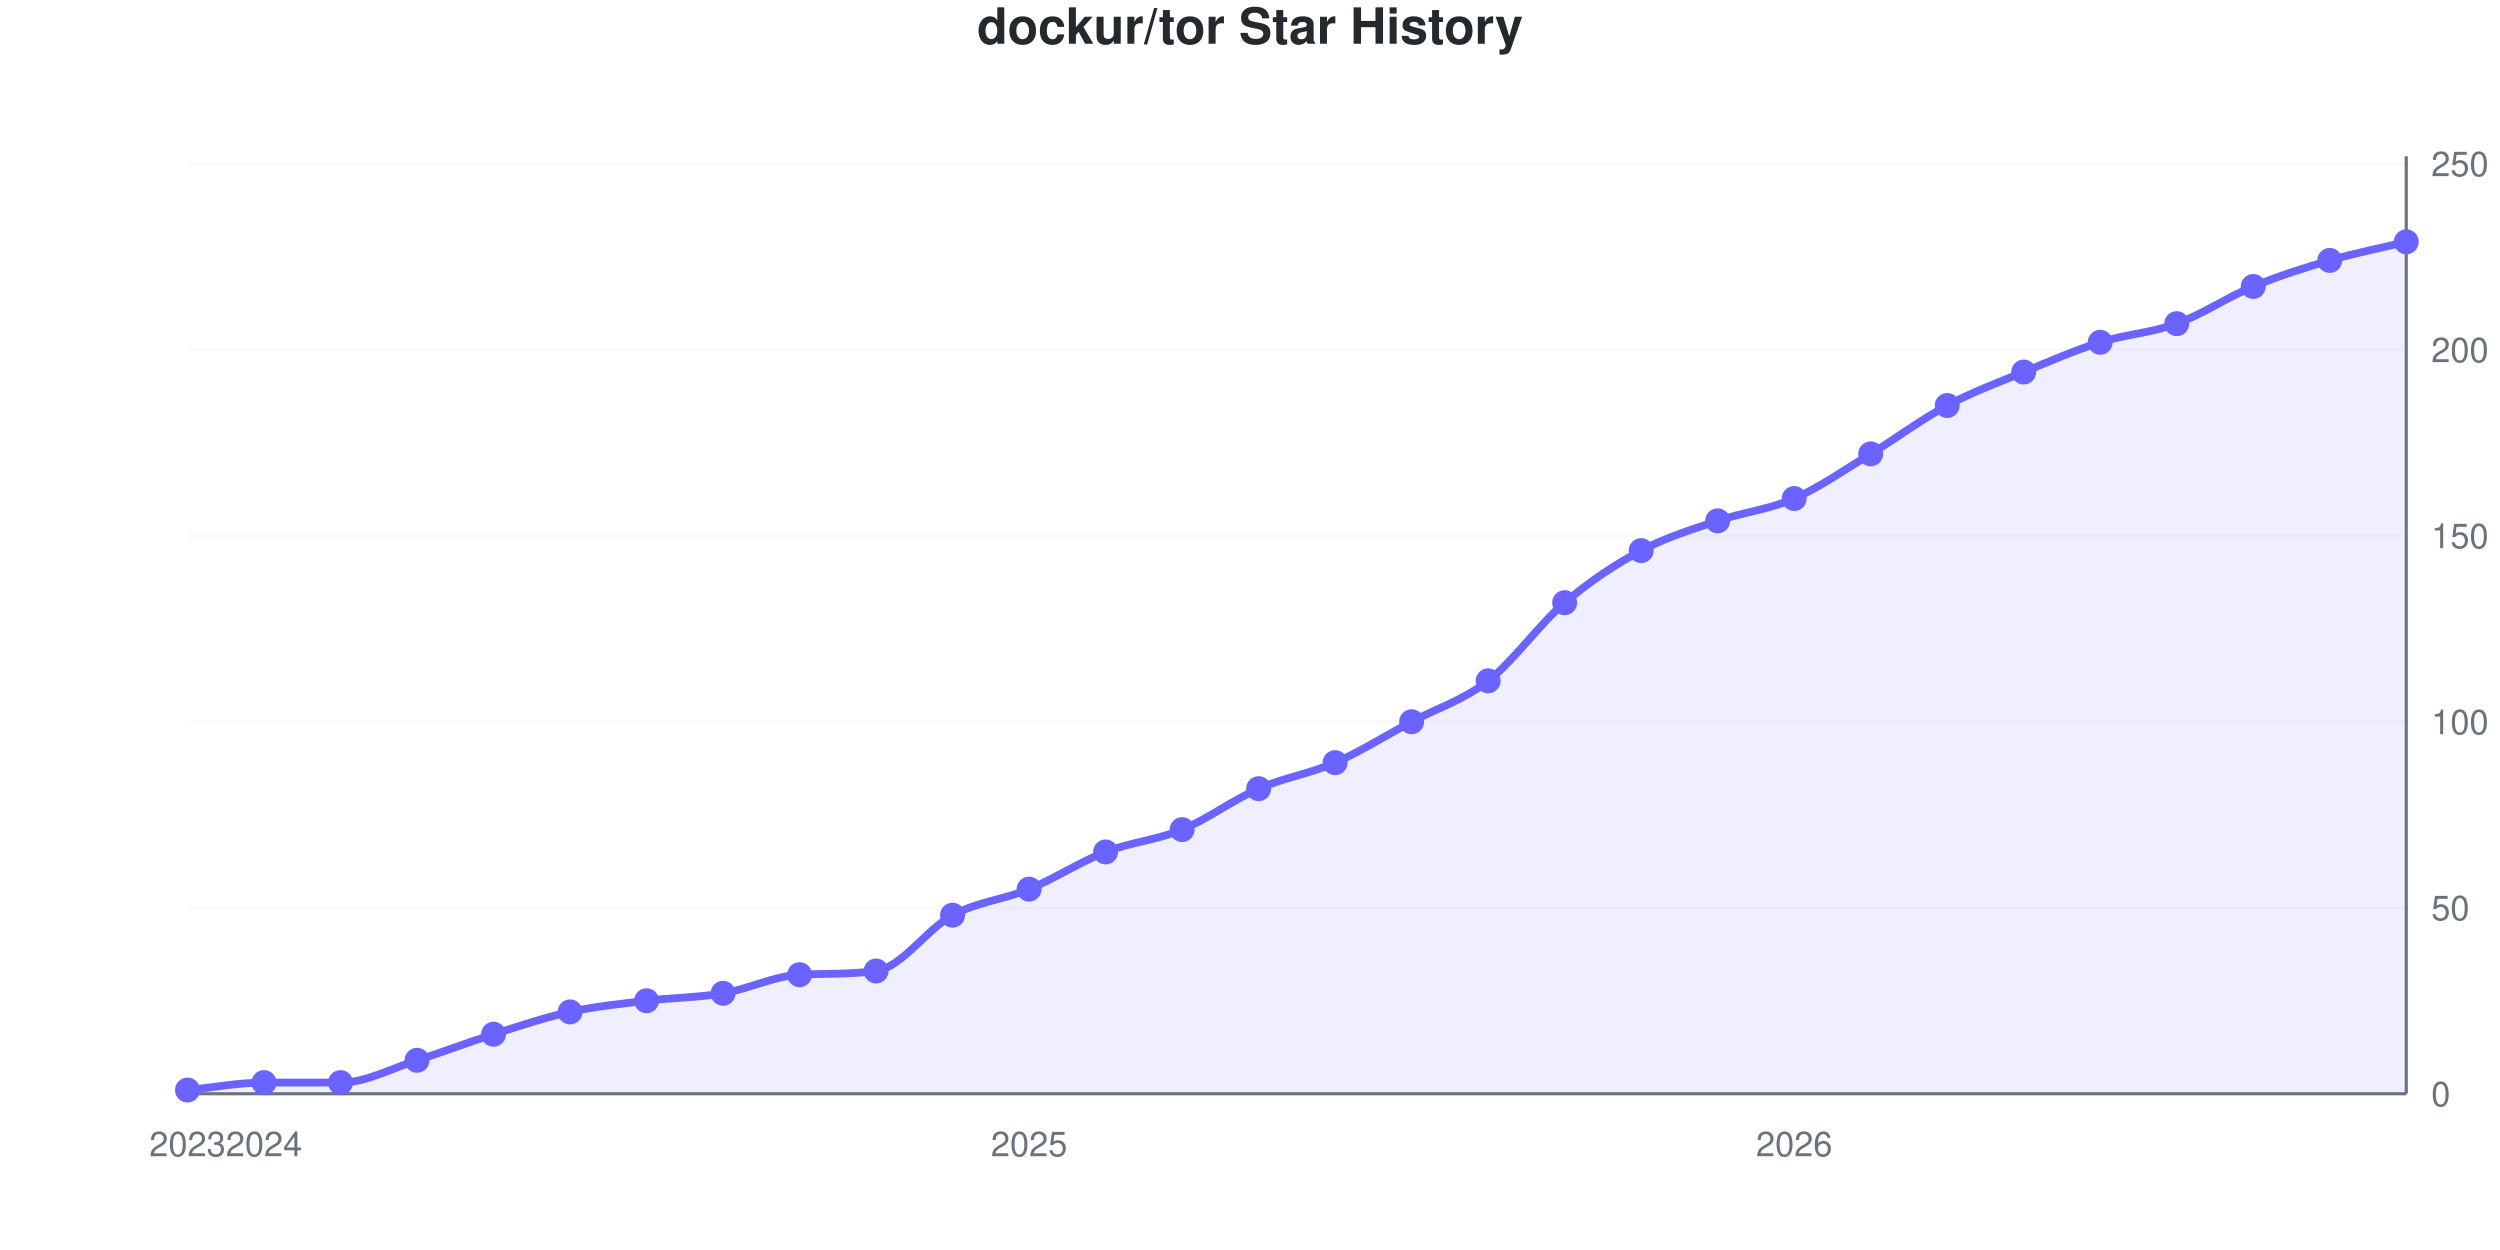
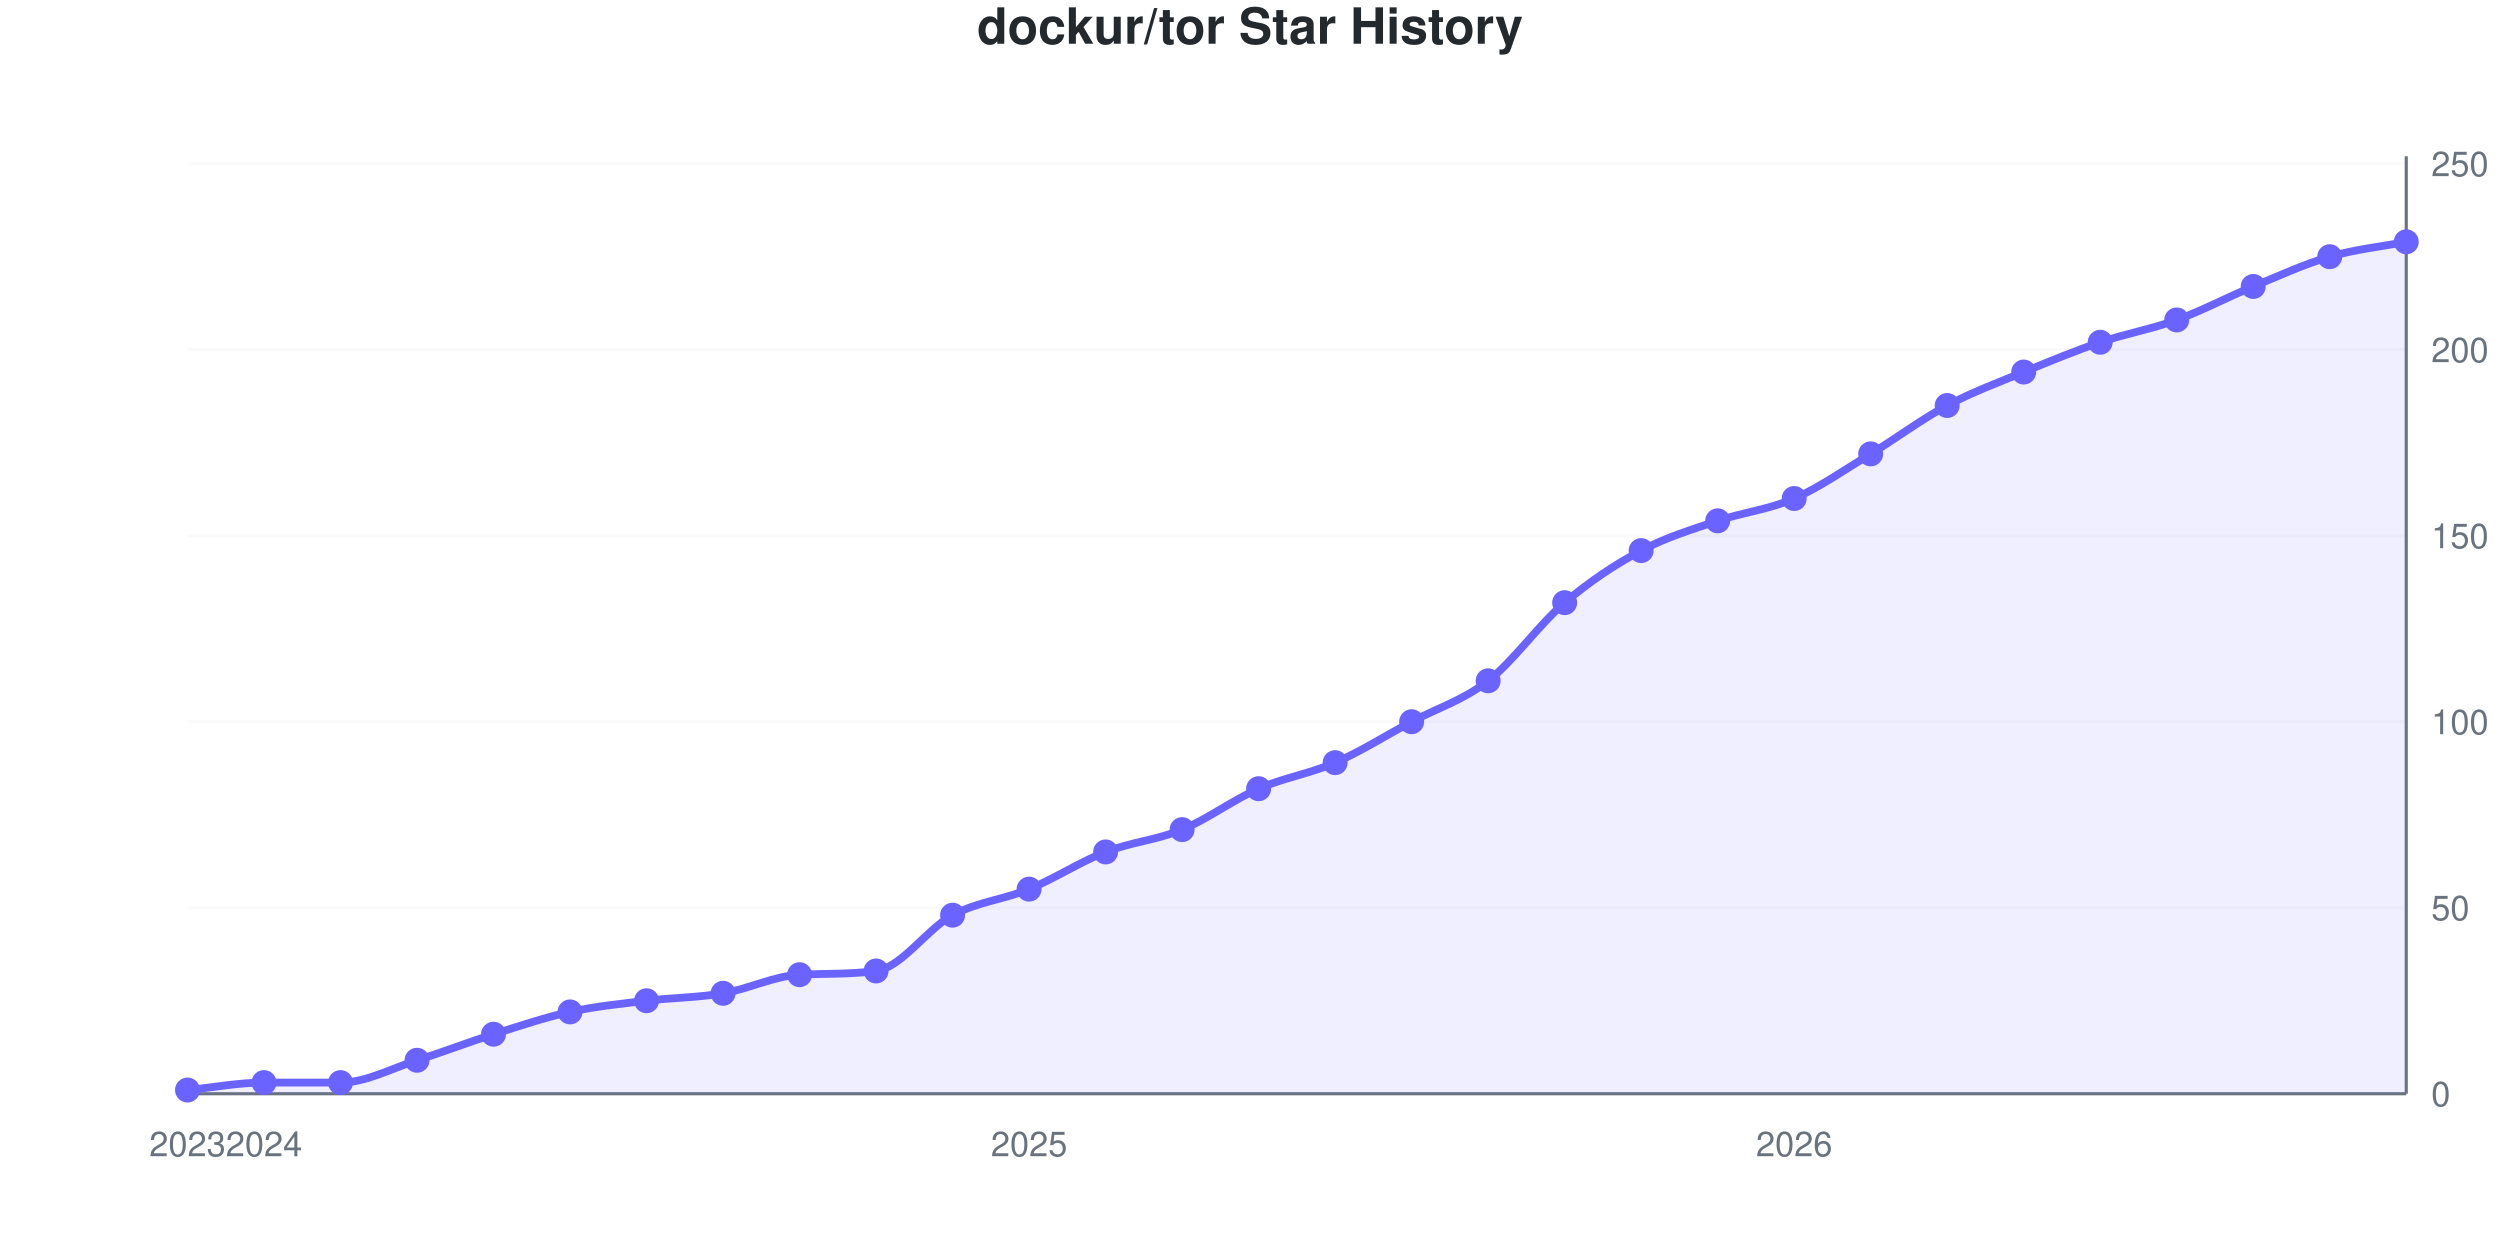
<svg xmlns="http://www.w3.org/2000/svg" viewBox="0 0 800 400" width="800" height="400" role="img">
  <style>
    @media (prefers-reduced-motion: no-preference) {
      @keyframes drawLine {
        to { stroke-dashoffset: 0; }
      }
      @keyframes fadeInPoint {
        0% { opacity: 0; }
        100% { opacity: 1; }
      }
      .data-line-0 {
        stroke-dasharray: 1162;
        stroke-dashoffset: 1162;
        animation: drawLine 2s ease-out forwards;
      }
      .data-point {
        opacity: 0;
        animation: fadeInPoint 0.5s ease-out forwards;
      }
    }
    .chart-bg { fill: #fff; }
    .chart-text { fill: #24292e; }
    .chart-muted { fill: #6a737d; }
    .chart-grid { stroke: #eee; }
    .chart-axis { stroke: #6a737d; }
    @media (prefers-color-scheme: dark) {
      .chart-bg { fill: #0d1117; }
      .chart-text { fill: #e6edf3; }
      .chart-muted { fill: #8b949e; }
      .chart-grid { stroke: #21262d; }
      .chart-axis { stroke: #8b949e; }
    }
  </style>
  <rect width="800" height="400" class="chart-bg" />
  <text x="400" y="14" text-anchor="middle" class="chart-text" font-size="16" font-weight="bold" font-family="-apple-system, BlinkMacSystemFont, 'Segoe UI', Helvetica, Arial, sans-serif">dockur/tor Star History</text>
  <g class="grid">
    <line x1="60" y1="350" x2="770" y2="350" class="chart-grid" stroke-opacity="0.3" />
    <text x="778" y="354" text-anchor="start" class="chart-muted" font-size="11" font-family="-apple-system, BlinkMacSystemFont, 'Segoe UI', Helvetica, Arial, sans-serif">0</text>
    <line x1="60" y1="290.476" x2="770" y2="290.476" class="chart-grid" stroke-opacity="0.3" />
    <text x="778" y="294.476" text-anchor="start" class="chart-muted" font-size="11" font-family="-apple-system, BlinkMacSystemFont, 'Segoe UI', Helvetica, Arial, sans-serif">50</text>
    <line x1="60" y1="230.952" x2="770" y2="230.952" class="chart-grid" stroke-opacity="0.3" />
    <text x="778" y="234.952" text-anchor="start" class="chart-muted" font-size="11" font-family="-apple-system, BlinkMacSystemFont, 'Segoe UI', Helvetica, Arial, sans-serif">100</text>
    <line x1="60" y1="171.429" x2="770" y2="171.429" class="chart-grid" stroke-opacity="0.3" />
    <text x="778" y="175.429" text-anchor="start" class="chart-muted" font-size="11" font-family="-apple-system, BlinkMacSystemFont, 'Segoe UI', Helvetica, Arial, sans-serif">150</text>
    <line x1="60" y1="111.905" x2="770" y2="111.905" class="chart-grid" stroke-opacity="0.3" />
    <text x="778" y="115.905" text-anchor="start" class="chart-muted" font-size="11" font-family="-apple-system, BlinkMacSystemFont, 'Segoe UI', Helvetica, Arial, sans-serif">200</text>
    <line x1="60" y1="52.381" x2="770" y2="52.381" class="chart-grid" stroke-opacity="0.3" />
    <text x="778" y="56.381" text-anchor="start" class="chart-muted" font-size="11" font-family="-apple-system, BlinkMacSystemFont, 'Segoe UI', Helvetica, Arial, sans-serif">250</text>
  </g>
  <g class="milestones">
    
  </g>
  <g class="x-axis">
    <text x="60" y="370" text-anchor="middle" class="chart-muted" font-size="11" font-family="-apple-system, BlinkMacSystemFont, 'Segoe UI', Helvetica, Arial, sans-serif">2023</text>
    <text x="84.483" y="370" text-anchor="middle" class="chart-muted" font-size="11" font-family="-apple-system, BlinkMacSystemFont, 'Segoe UI', Helvetica, Arial, sans-serif">2024</text>
    <text x="329.31" y="370" text-anchor="middle" class="chart-muted" font-size="11" font-family="-apple-system, BlinkMacSystemFont, 'Segoe UI', Helvetica, Arial, sans-serif">2025</text>
    <text x="574.138" y="370" text-anchor="middle" class="chart-muted" font-size="11" font-family="-apple-system, BlinkMacSystemFont, 'Segoe UI', Helvetica, Arial, sans-serif">2026</text>
  </g>
  <line x1="770" y1="50" x2="770" y2="350" class="chart-axis" stroke-width="1" />
  <line x1="60" y1="350" x2="770" y2="350" class="chart-axis" stroke-width="1" />
-   <path d="M60,350 L60,348.81 C68.161,348.016 76.322,346.429 84.483,346.429 C92.644,346.429 100.805,346.429 108.966,346.429 C117.126,346.429 125.287,341.865 133.448,339.286 C141.609,336.706 149.77,333.532 157.931,330.952 C166.092,328.373 174.253,325.595 182.414,323.81 C190.575,322.024 198.736,321.23 206.897,320.238 C215.057,319.246 223.218,319.246 231.379,317.857 C239.54,316.468 247.701,312.323 255.862,311.905 C264.023,311.487 272.184,311.829 280.345,310.714 C288.506,309.6 296.667,297.222 304.828,292.857 C312.989,288.492 321.149,287.897 329.31,284.524 C337.471,281.151 345.632,275.794 353.793,272.619 C361.954,269.444 370.115,268.849 378.276,265.476 C386.437,262.103 394.598,255.952 402.759,252.381 C410.92,248.81 419.08,247.619 427.241,244.048 C435.402,240.476 443.563,235.317 451.724,230.952 C459.885,226.587 468.046,224.206 476.207,217.857 C484.368,211.508 492.529,199.802 500.69,192.857 C508.851,185.913 517.011,180.556 525.172,176.19 C533.333,171.825 541.494,169.444 549.655,166.667 C557.816,163.889 565.977,163.095 574.138,159.524 C582.299,155.952 590.46,150.198 598.621,145.238 C606.782,140.278 614.943,134.127 623.103,129.762 C631.264,125.397 639.425,122.421 647.586,119.048 C655.747,115.675 663.908,112.103 672.069,109.524 C680.23,106.944 688.391,106.548 696.552,103.571 C704.713,100.595 712.874,95.04 721.034,91.667 C729.195,88.294 737.356,85.714 745.517,83.333 C753.678,80.952 761.839,79.365 770,77.381 L770,350 L60,350 Z" fill="#6b63ff" fill-opacity="0.1" />
-   <path d="M60,350 L60,348.81 C68.161,348.016 76.322,346.429 84.483,346.429 C92.644,346.429 100.805,346.429 108.966,346.429 C117.126,346.429 125.287,341.865 133.448,339.286 C141.609,336.706 149.77,333.532 157.931,330.952 C166.092,328.373 174.253,325.595 182.414,323.81 C190.575,322.024 198.736,321.23 206.897,320.238 C215.057,319.246 223.218,319.246 231.379,317.857 C239.54,316.468 247.701,312.323 255.862,311.905 C264.023,311.487 272.184,311.829 280.345,310.714 C288.506,309.6 296.667,297.222 304.828,292.857 C312.989,288.492 321.149,287.897 329.31,284.524 C337.471,281.151 345.632,275.794 353.793,272.619 C361.954,269.444 370.115,268.849 378.276,265.476 C386.437,262.103 394.598,255.952 402.759,252.381 C410.92,248.81 419.08,247.619 427.241,244.048 C435.402,240.476 443.563,235.317 451.724,230.952 C459.885,226.587 468.046,224.206 476.207,217.857 C484.368,211.508 492.529,199.802 500.69,192.857 C508.851,185.913 517.011,180.556 525.172,176.19 C533.333,171.825 541.494,169.444 549.655,166.667 C557.816,163.889 565.977,163.095 574.138,159.524 C582.299,155.952 590.46,150.198 598.621,145.238 C606.782,140.278 614.943,134.127 623.103,129.762 C631.264,125.397 639.425,122.421 647.586,119.048 C655.747,115.675 663.908,112.103 672.069,109.524 C680.23,106.944 688.391,106.548 696.552,103.571 C704.713,100.595 712.874,95.04 721.034,91.667 C729.195,88.294 737.356,85.714 745.517,83.333 C753.678,80.952 761.839,79.365 770,77.381" fill="none" stroke="#6b63ff" stroke-width="2.5" class="data-line-0" />
+   <path d="M60,350 L60,348.81 C68.161,348.016 76.322,346.429 84.483,346.429 C92.644,346.429 100.805,346.429 108.966,346.429 C117.126,346.429 125.287,341.865 133.448,339.286 C141.609,336.706 149.77,333.532 157.931,330.952 C166.092,328.373 174.253,325.595 182.414,323.81 C190.575,322.024 198.736,321.23 206.897,320.238 C215.057,319.246 223.218,319.246 231.379,317.857 C239.54,316.468 247.701,312.323 255.862,311.905 C264.023,311.487 272.184,311.829 280.345,310.714 C288.506,309.6 296.667,297.222 304.828,292.857 C312.989,288.492 321.149,287.897 329.31,284.524 C337.471,281.151 345.632,275.794 353.793,272.619 C361.954,269.444 370.115,268.849 378.276,265.476 C386.437,262.103 394.598,255.952 402.759,252.381 C410.92,248.81 419.08,247.619 427.241,244.048 C435.402,240.476 443.563,235.317 451.724,230.952 C459.885,226.587 468.046,224.206 476.207,217.857 C484.368,211.508 492.529,199.802 500.69,192.857 C508.851,185.913 517.011,180.556 525.172,176.19 C533.333,171.825 541.494,169.444 549.655,166.667 C557.816,163.889 565.977,163.095 574.138,159.524 C582.299,155.952 590.46,150.198 598.621,145.238 C606.782,140.278 614.943,134.127 623.103,129.762 C631.264,125.397 639.425,122.421 647.586,119.048 C655.747,115.675 663.908,112.302 672.069,109.524 C680.23,106.746 688.391,105.357 696.552,102.381 C704.713,99.405 712.874,95.04 721.034,91.667 C729.195,88.294 737.356,84.524 745.517,82.143 C753.678,79.762 761.839,78.968 770,77.381 L770,350 L60,350 Z" fill="#6b63ff" fill-opacity="0.1" />
+   <path d="M60,350 L60,348.81 C68.161,348.016 76.322,346.429 84.483,346.429 C92.644,346.429 100.805,346.429 108.966,346.429 C117.126,346.429 125.287,341.865 133.448,339.286 C141.609,336.706 149.77,333.532 157.931,330.952 C166.092,328.373 174.253,325.595 182.414,323.81 C190.575,322.024 198.736,321.23 206.897,320.238 C215.057,319.246 223.218,319.246 231.379,317.857 C239.54,316.468 247.701,312.323 255.862,311.905 C264.023,311.487 272.184,311.829 280.345,310.714 C288.506,309.6 296.667,297.222 304.828,292.857 C312.989,288.492 321.149,287.897 329.31,284.524 C337.471,281.151 345.632,275.794 353.793,272.619 C361.954,269.444 370.115,268.849 378.276,265.476 C386.437,262.103 394.598,255.952 402.759,252.381 C410.92,248.81 419.08,247.619 427.241,244.048 C435.402,240.476 443.563,235.317 451.724,230.952 C459.885,226.587 468.046,224.206 476.207,217.857 C484.368,211.508 492.529,199.802 500.69,192.857 C508.851,185.913 517.011,180.556 525.172,176.19 C533.333,171.825 541.494,169.444 549.655,166.667 C557.816,163.889 565.977,163.095 574.138,159.524 C582.299,155.952 590.46,150.198 598.621,145.238 C606.782,140.278 614.943,134.127 623.103,129.762 C631.264,125.397 639.425,122.421 647.586,119.048 C655.747,115.675 663.908,112.302 672.069,109.524 C680.23,106.746 688.391,105.357 696.552,102.381 C704.713,99.405 712.874,95.04 721.034,91.667 C729.195,88.294 737.356,84.524 745.517,82.143 C753.678,79.762 761.839,78.968 770,77.381" fill="none" stroke="#6b63ff" stroke-width="2.5" class="data-line-0" />
  <g class="points">
    <circle cx="60" cy="348.81" r="4" fill="#6b63ff" class="data-point" style="animation-delay: 1.50s" />
    <circle cx="84.483" cy="346.429" r="4" fill="#6b63ff" class="data-point" style="animation-delay: 1.55s" />
    <circle cx="108.966" cy="346.429" r="4" fill="#6b63ff" class="data-point" style="animation-delay: 1.60s" />
    <circle cx="133.448" cy="339.286" r="4" fill="#6b63ff" class="data-point" style="animation-delay: 1.65s" />
    <circle cx="157.931" cy="330.952" r="4" fill="#6b63ff" class="data-point" style="animation-delay: 1.70s" />
    <circle cx="182.414" cy="323.81" r="4" fill="#6b63ff" class="data-point" style="animation-delay: 1.75s" />
    <circle cx="206.897" cy="320.238" r="4" fill="#6b63ff" class="data-point" style="animation-delay: 1.80s" />
    <circle cx="231.379" cy="317.857" r="4" fill="#6b63ff" class="data-point" style="animation-delay: 1.85s" />
    <circle cx="255.862" cy="311.905" r="4" fill="#6b63ff" class="data-point" style="animation-delay: 1.90s" />
    <circle cx="280.345" cy="310.714" r="4" fill="#6b63ff" class="data-point" style="animation-delay: 1.95s" />
    <circle cx="304.828" cy="292.857" r="4" fill="#6b63ff" class="data-point" style="animation-delay: 2.00s" />
    <circle cx="329.31" cy="284.524" r="4" fill="#6b63ff" class="data-point" style="animation-delay: 2.05s" />
    <circle cx="353.793" cy="272.619" r="4" fill="#6b63ff" class="data-point" style="animation-delay: 2.10s" />
    <circle cx="378.276" cy="265.476" r="4" fill="#6b63ff" class="data-point" style="animation-delay: 2.15s" />
    <circle cx="402.759" cy="252.381" r="4" fill="#6b63ff" class="data-point" style="animation-delay: 2.20s" />
    <circle cx="427.241" cy="244.048" r="4" fill="#6b63ff" class="data-point" style="animation-delay: 2.25s" />
    <circle cx="451.724" cy="230.952" r="4" fill="#6b63ff" class="data-point" style="animation-delay: 2.30s" />
    <circle cx="476.207" cy="217.857" r="4" fill="#6b63ff" class="data-point" style="animation-delay: 2.35s" />
    <circle cx="500.69" cy="192.857" r="4" fill="#6b63ff" class="data-point" style="animation-delay: 2.40s" />
    <circle cx="525.172" cy="176.19" r="4" fill="#6b63ff" class="data-point" style="animation-delay: 2.45s" />
    <circle cx="549.655" cy="166.667" r="4" fill="#6b63ff" class="data-point" style="animation-delay: 2.50s" />
    <circle cx="574.138" cy="159.524" r="4" fill="#6b63ff" class="data-point" style="animation-delay: 2.55s" />
    <circle cx="598.621" cy="145.238" r="4" fill="#6b63ff" class="data-point" style="animation-delay: 2.60s" />
    <circle cx="623.103" cy="129.762" r="4" fill="#6b63ff" class="data-point" style="animation-delay: 2.65s" />
    <circle cx="647.586" cy="119.048" r="4" fill="#6b63ff" class="data-point" style="animation-delay: 2.70s" />
    <circle cx="672.069" cy="109.524" r="4" fill="#6b63ff" class="data-point" style="animation-delay: 2.75s" />
-     <circle cx="696.552" cy="103.571" r="4" fill="#6b63ff" class="data-point" style="animation-delay: 2.80s" />
+     <circle cx="696.552" cy="102.381" r="4" fill="#6b63ff" class="data-point" style="animation-delay: 2.80s" />
    <circle cx="721.034" cy="91.667" r="4" fill="#6b63ff" class="data-point" style="animation-delay: 2.85s" />
-     <circle cx="745.517" cy="83.333" r="4" fill="#6b63ff" class="data-point" style="animation-delay: 2.90s" />
+     <circle cx="745.517" cy="82.143" r="4" fill="#6b63ff" class="data-point" style="animation-delay: 2.90s" />
    <circle cx="770" cy="77.381" r="4" fill="#6b63ff" class="data-point" style="animation-delay: 2.95s" />
  </g>
</svg>
